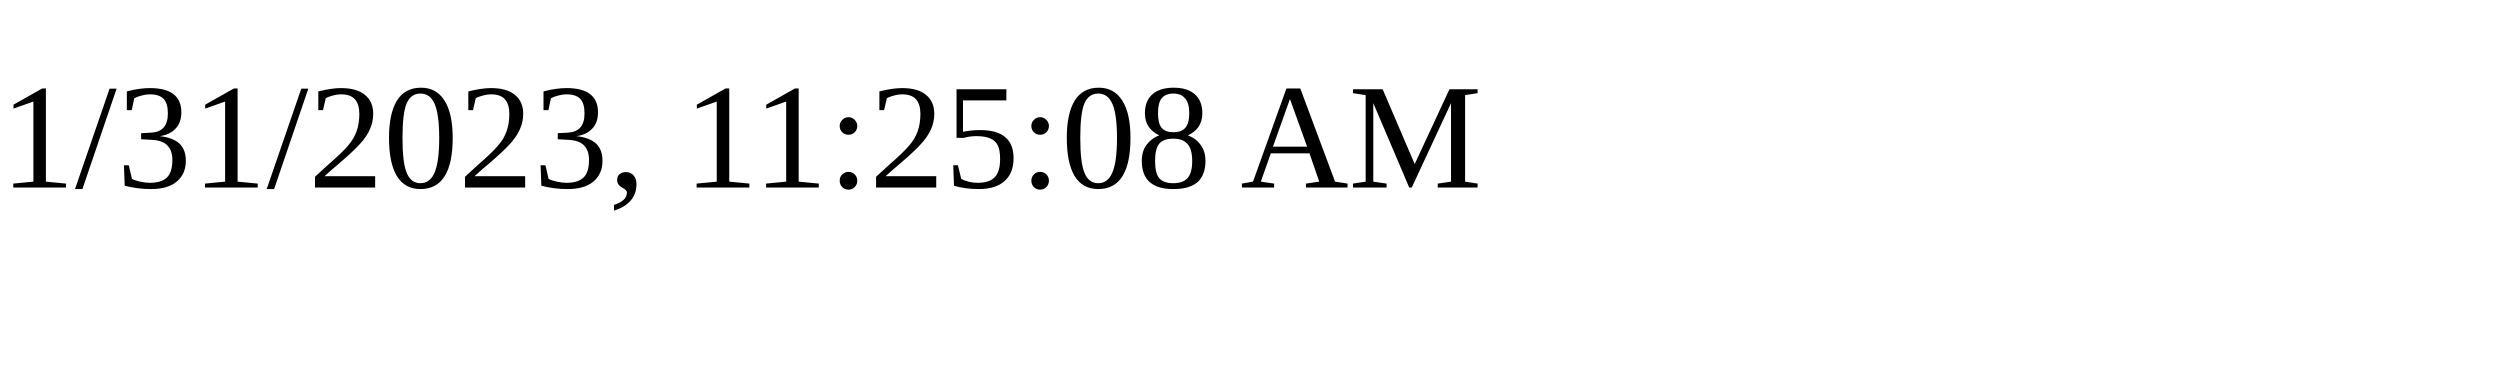
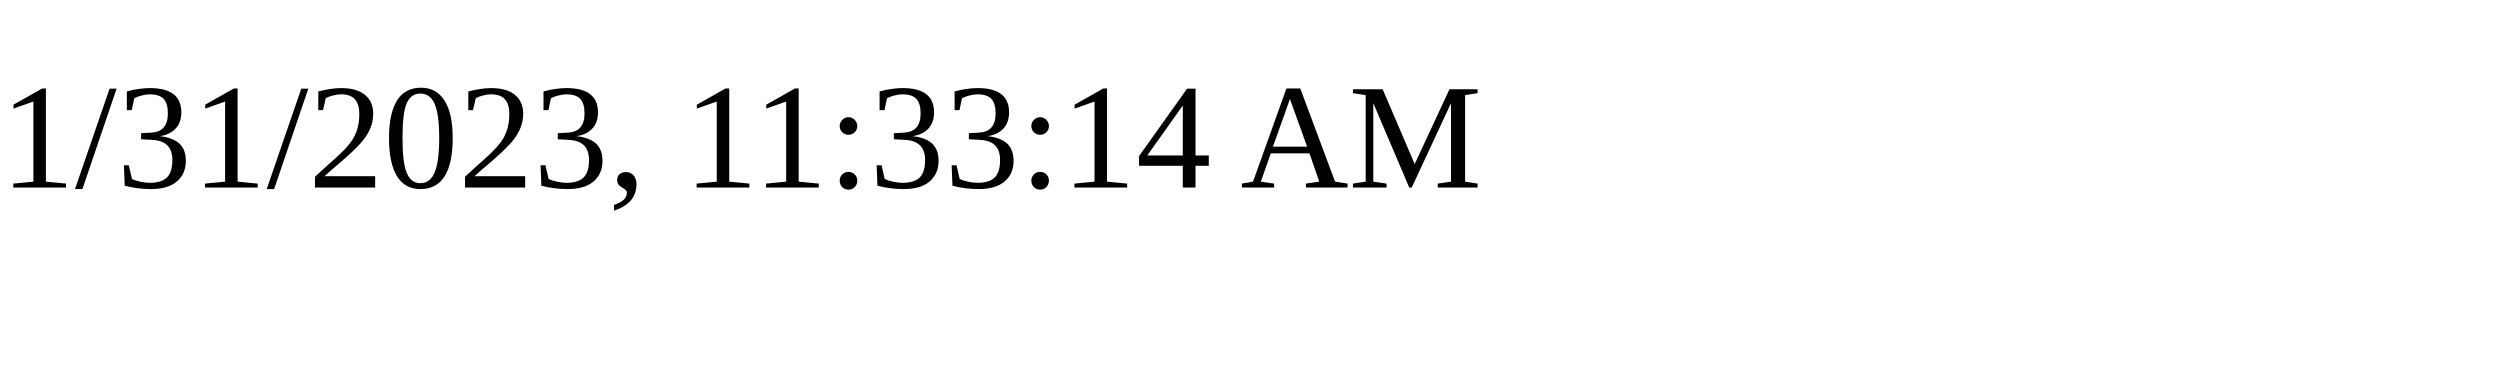
<svg xmlns="http://www.w3.org/2000/svg" height="30" width="200">
-   <text x="0" y="15">1/31/2023, 11:25:08 AM</text>
+   <text x="0" y="15">1/31/2023, 11:33:14 AM</text>
</svg>
